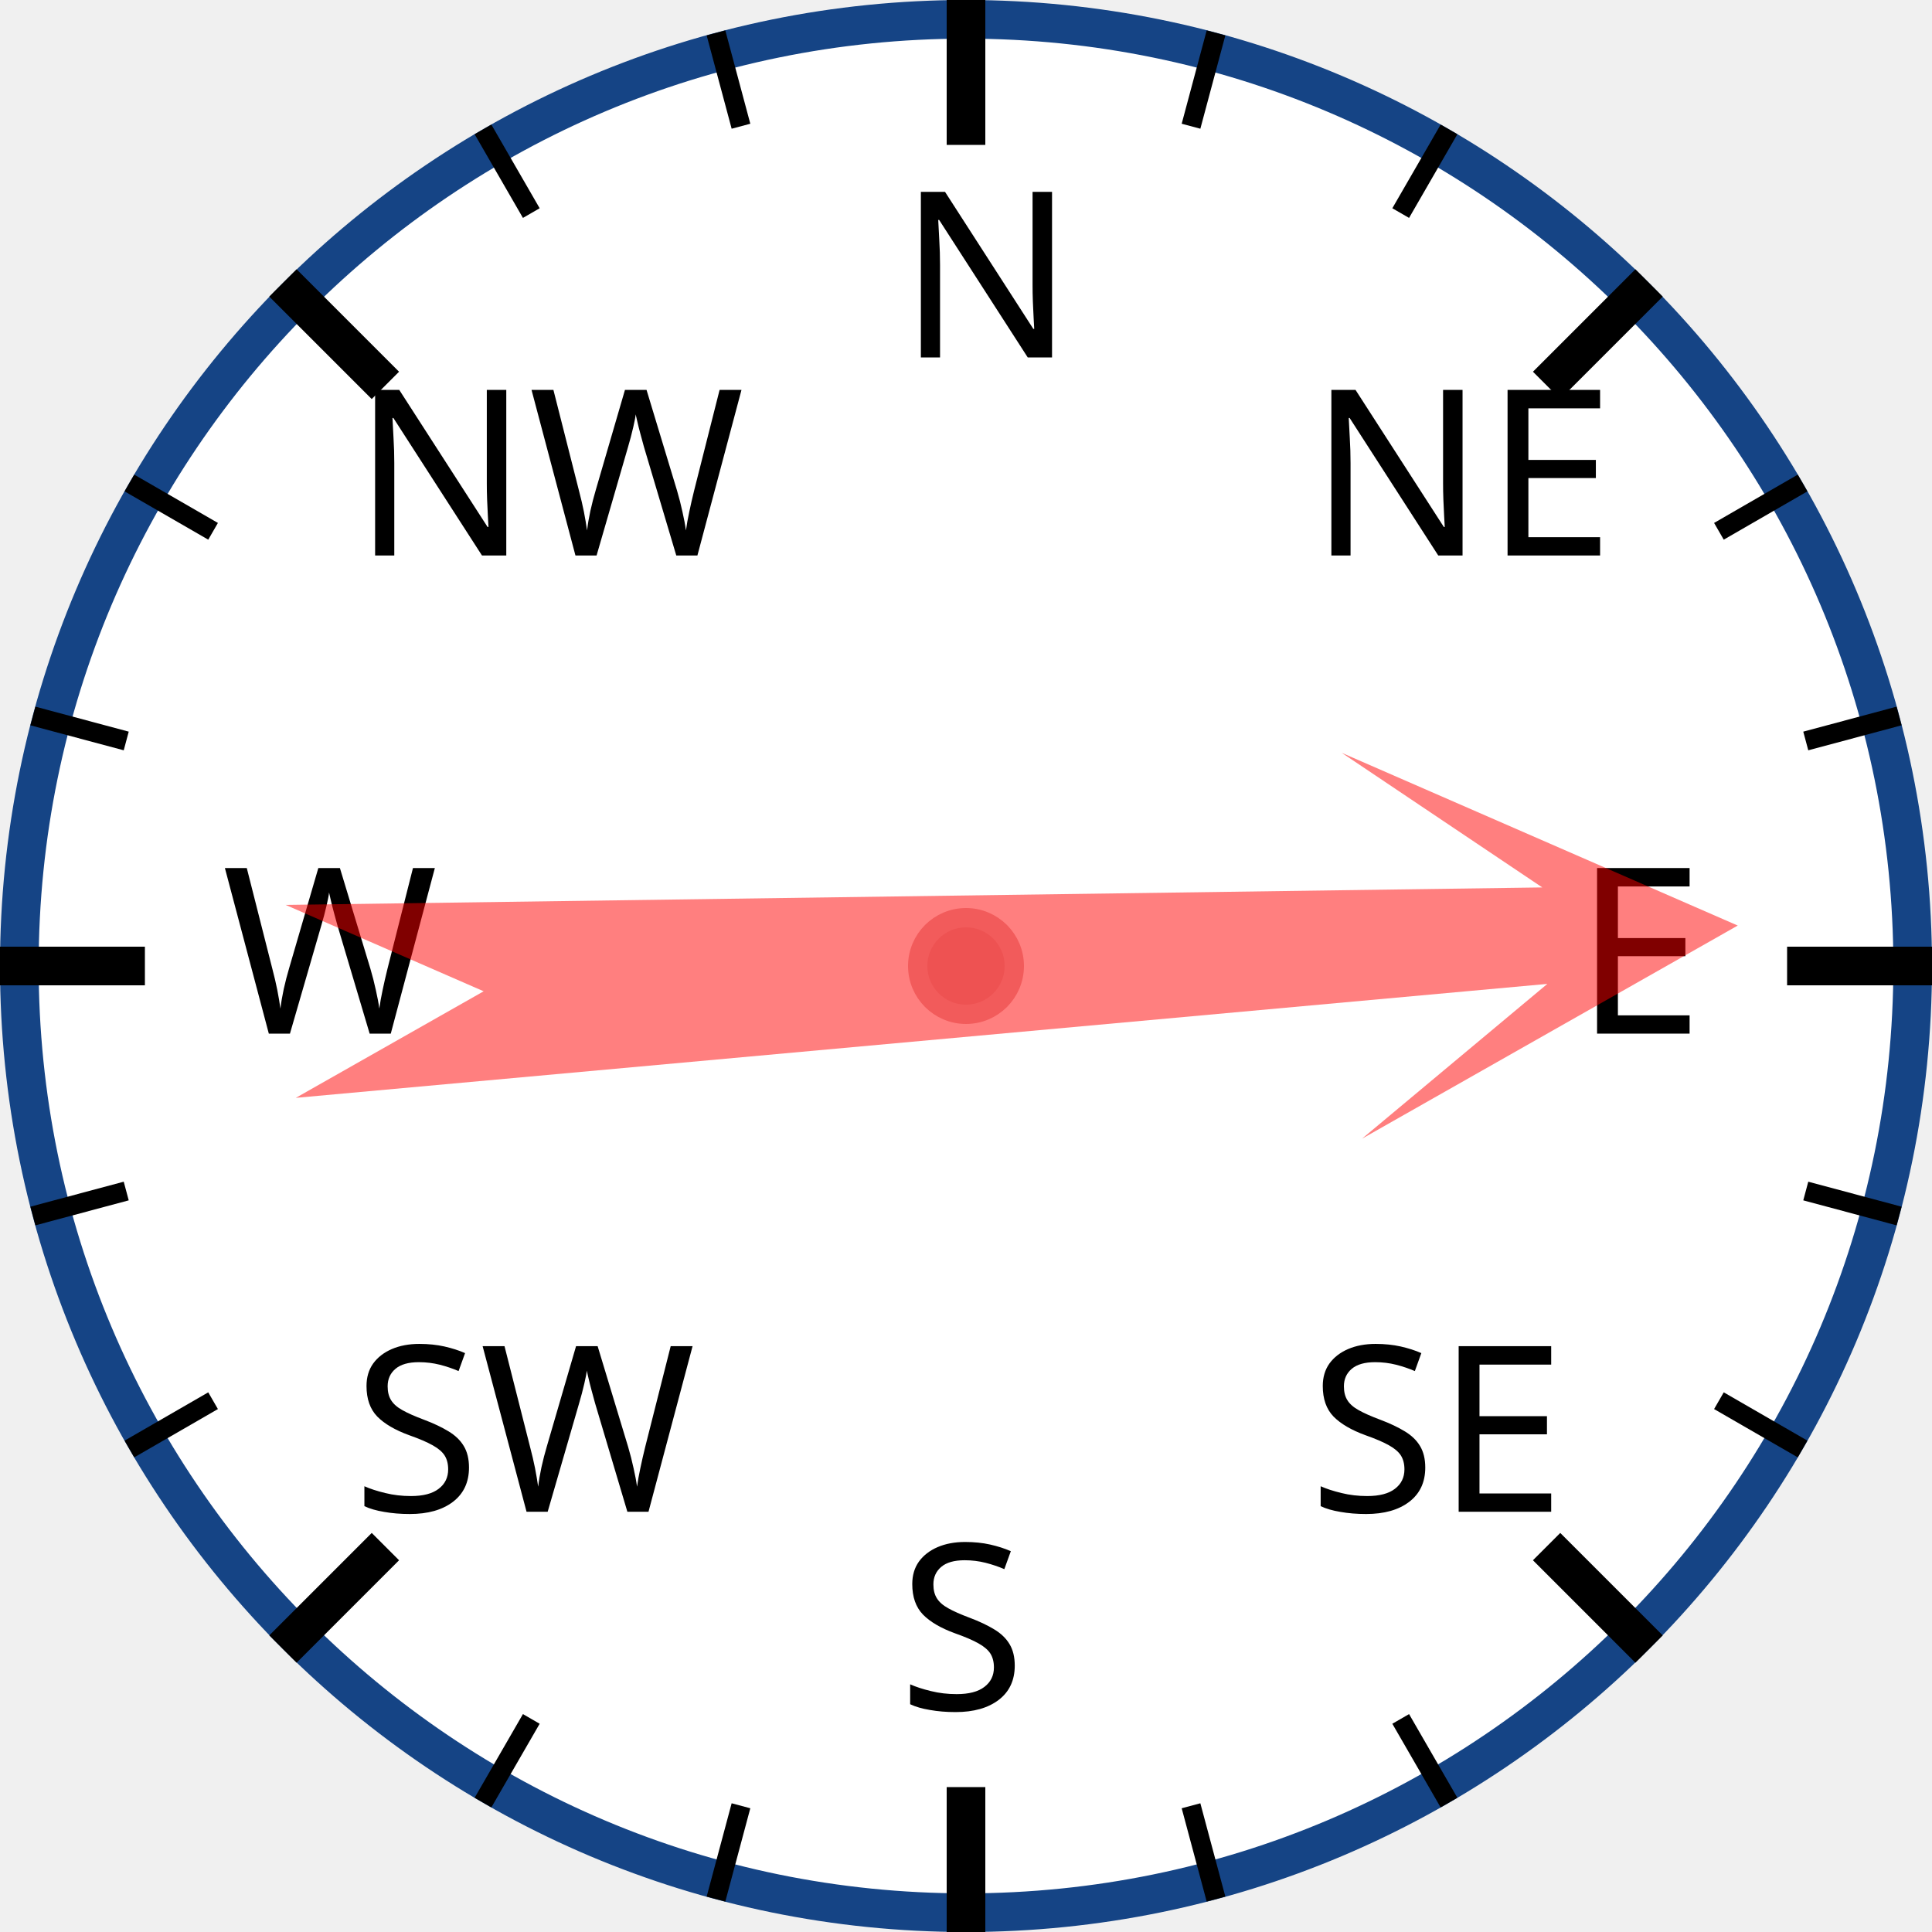
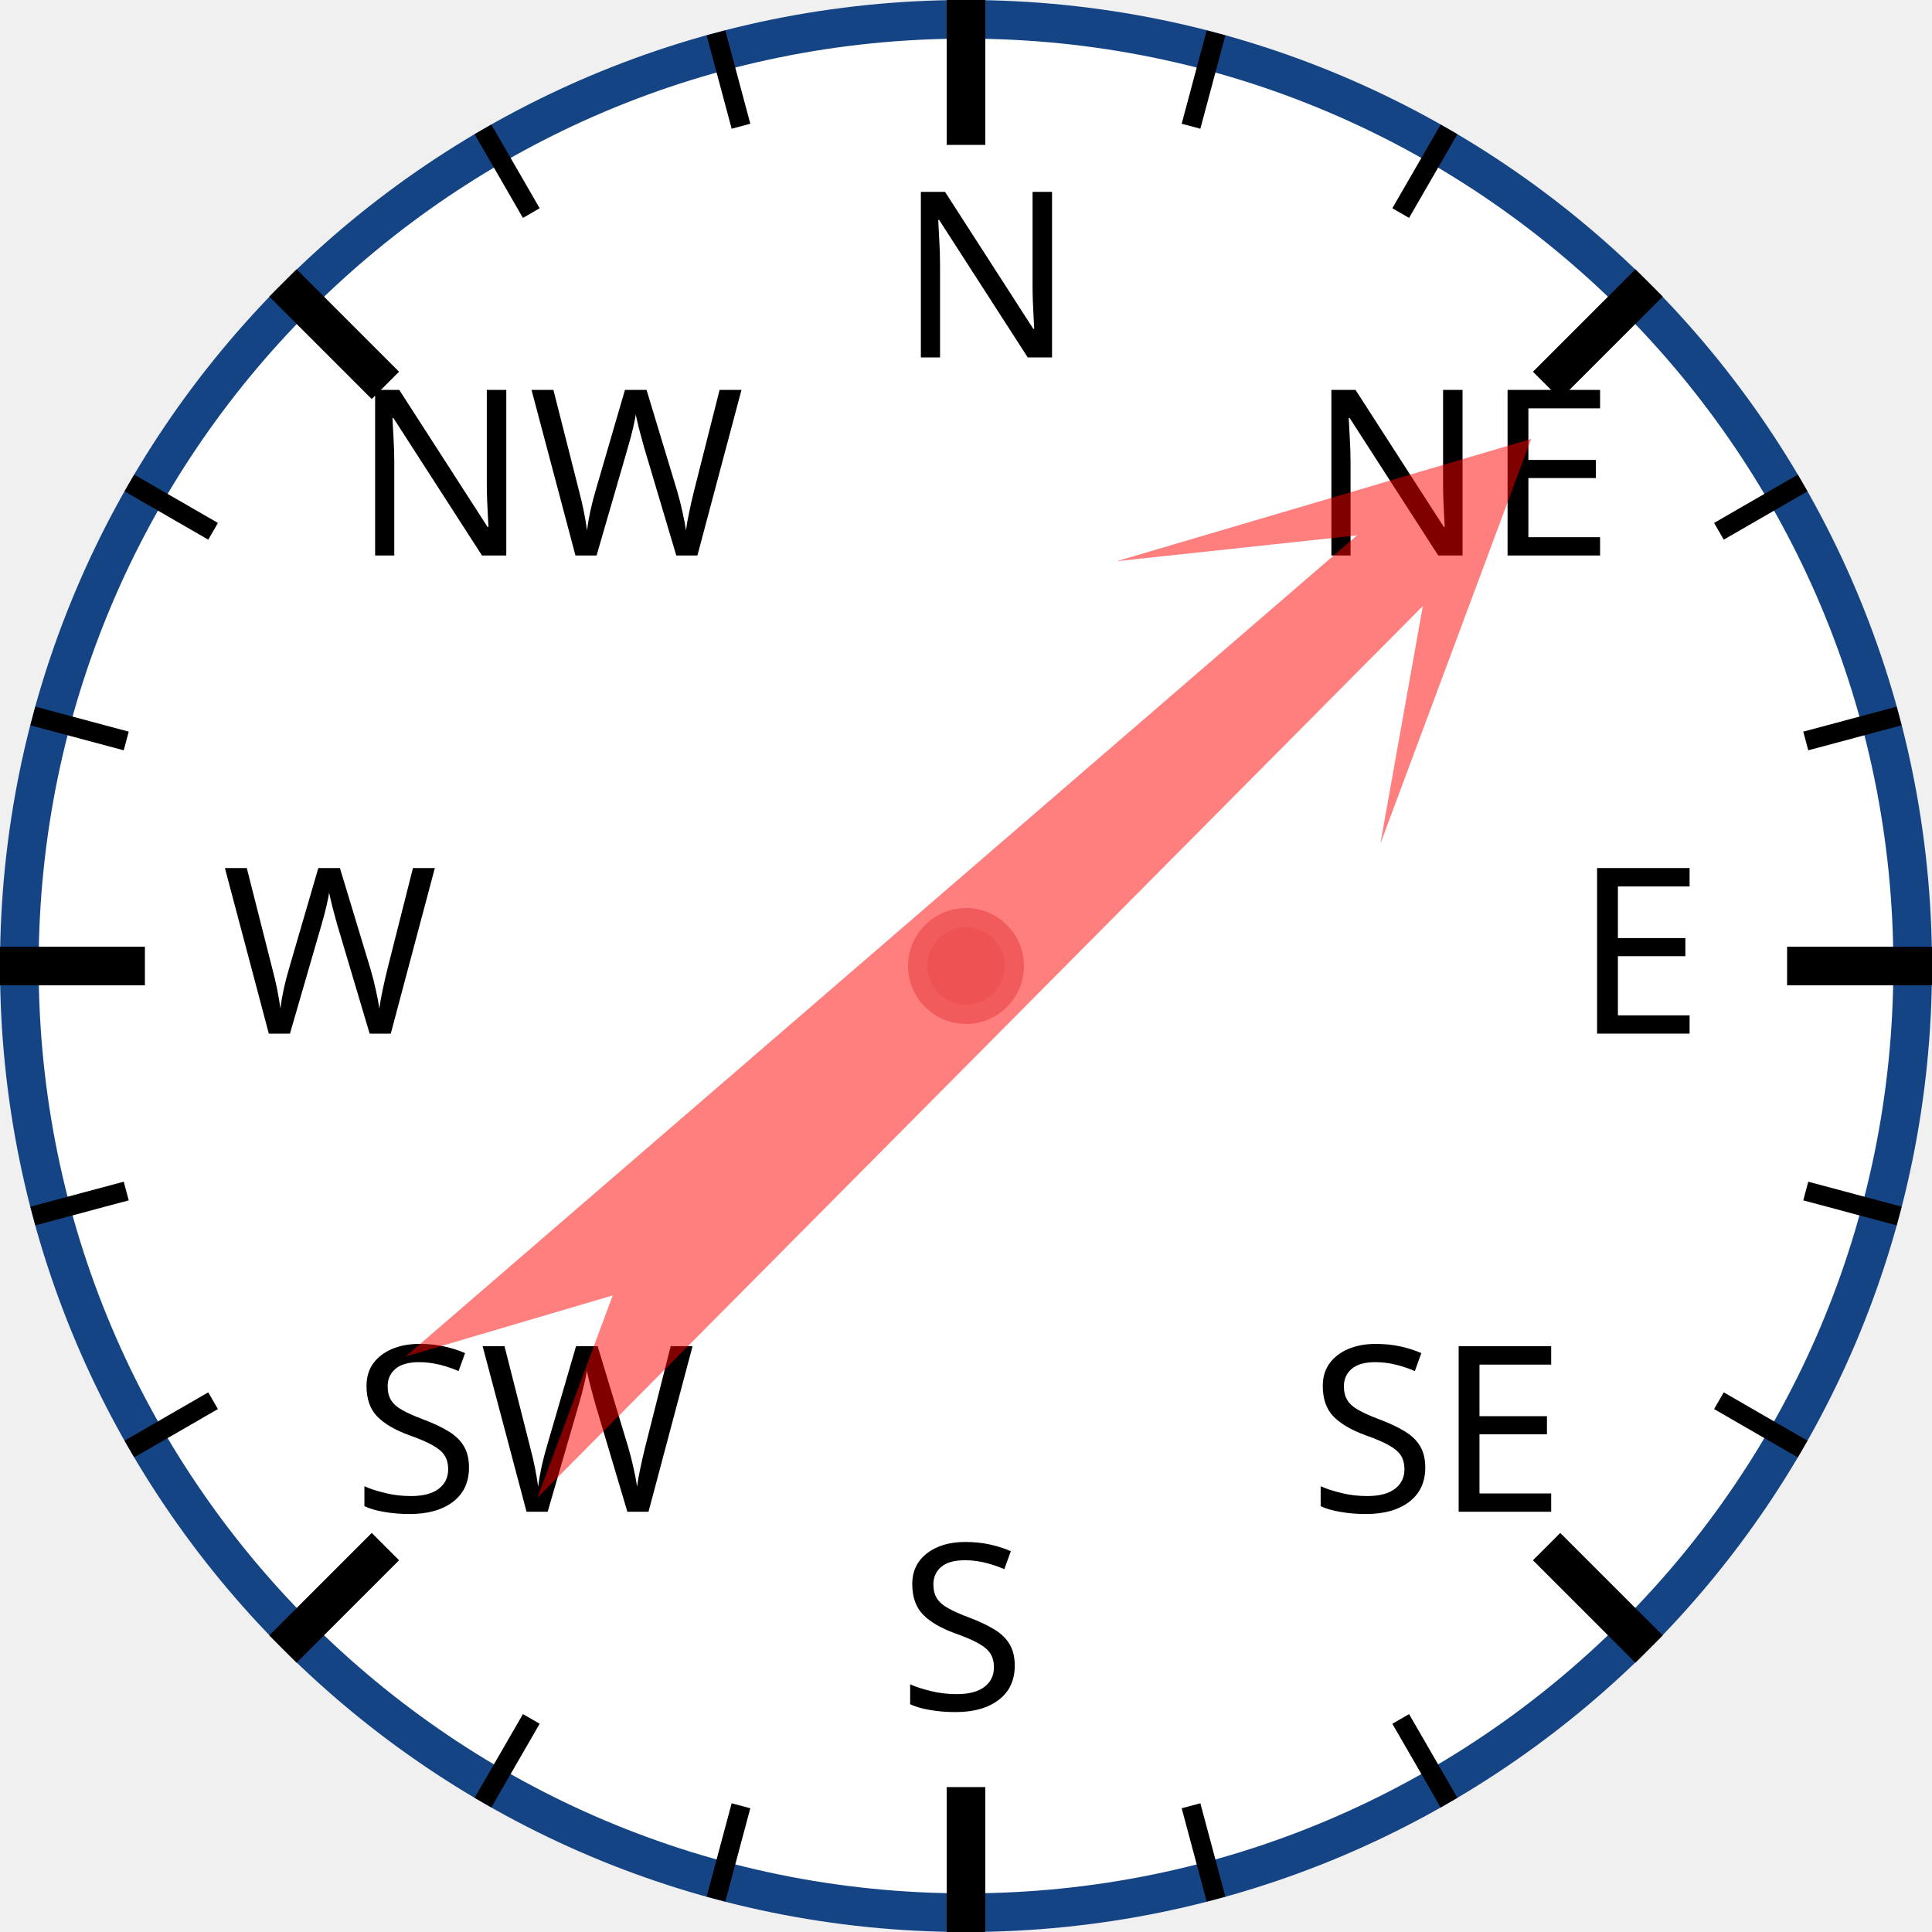
<svg xmlns="http://www.w3.org/2000/svg" width="120px" height="120px" viewBox="0 0 200 200">
  <circle cx="100" cy="100" r="98" style="fill: white; stroke: #154485; stroke-width: 4;" />
  <text x="93.0" y="37.0" style="font-family: sans-serif; font-size: 18pt;">N</text>
  <line x1="100.0" y1="0.0" x2="100.0" y2="15.0" style="stroke: black; stroke-width: 4;" />
  <line x1="74.118" y1="3.407" x2="76.706" y2="13.067" style="stroke: black; stroke-width: 2;" />
  <line x1="50" y1="13.397" x2="55" y2="22.058" style="stroke: black; stroke-width: 2;" />
  <text x="36.503" y="57.503" style="font-family: sans-serif; font-size: 18pt;">NW</text>
  <line x1="29.289" y1="29.289" x2="39.896" y2="39.896" style="stroke: black; stroke-width: 4;" />
  <line x1="13.397" y1="50" x2="22.058" y2="55" style="stroke: black; stroke-width: 2;" />
  <line x1="3.407" y1="74.118" x2="13.067" y2="76.706" style="stroke: black; stroke-width: 2;" />
  <text x="23.0" y="107.0" style="font-family: sans-serif; font-size: 18pt;">W</text>
  <line x1="0.0" y1="100.0" x2="15.0" y2="100.0" style="stroke: black; stroke-width: 4;" />
  <line x1="3.407" y1="125.882" x2="13.067" y2="123.294" style="stroke: black; stroke-width: 2;" />
  <line x1="13.397" y1="150" x2="22.058" y2="145" style="stroke: black; stroke-width: 2;" />
  <text x="36.503" y="156.497" style="font-family: sans-serif; font-size: 18pt;">SW</text>
  <line x1="29.289" y1="170.711" x2="39.896" y2="160.104" style="stroke: black; stroke-width: 4;" />
  <line x1="50" y1="186.603" x2="55" y2="177.942" style="stroke: black; stroke-width: 2;" />
  <line x1="74.118" y1="196.593" x2="76.706" y2="186.933" style="stroke: black; stroke-width: 2;" />
  <text x="93" y="177.0" style="font-family: sans-serif; font-size: 18pt;">S</text>
  <line x1="100" y1="200.0" x2="100" y2="185.0" style="stroke: black; stroke-width: 4;" />
  <line x1="125.882" y1="196.593" x2="123.294" y2="186.933" style="stroke: black; stroke-width: 2;" />
  <line x1="150.0" y1="186.603" x2="145.0" y2="177.942" style="stroke: black; stroke-width: 2;" />
  <text x="135.497" y="156.497" style="font-family: sans-serif; font-size: 18pt;">SE</text>
  <line x1="170.711" y1="170.711" x2="160.104" y2="160.104" style="stroke: black; stroke-width: 4;" />
  <line x1="186.603" y1="150" x2="177.942" y2="145" style="stroke: black; stroke-width: 2;" />
  <line x1="196.593" y1="125.882" x2="186.933" y2="123.294" style="stroke: black; stroke-width: 2;" />
  <text x="163.0" y="107" style="font-family: sans-serif; font-size: 18pt;">E</text>
  <line x1="200.0" y1="100" x2="185.0" y2="100" style="stroke: black; stroke-width: 4;" />
  <line x1="196.593" y1="74.118" x2="186.933" y2="76.706" style="stroke: black; stroke-width: 2;" />
  <line x1="186.603" y1="50" x2="177.942" y2="55" style="stroke: black; stroke-width: 2;" />
  <text x="135.497" y="57.503" style="font-family: sans-serif; font-size: 18pt;">NE</text>
  <line x1="170.711" y1="29.289" x2="160.104" y2="39.896" style="stroke: black; stroke-width: 4;" />
  <line x1="150" y1="13.397" x2="145" y2="22.058" style="stroke: black; stroke-width: 2;" />
  <line x1="125.882" y1="3.407" x2="123.294" y2="13.067" style="stroke: black; stroke-width: 2;" />
-   <polygon points="100 20 120 60 105 40 110 170 100 150 90 170 95 40 80 60" style="fill: red; fill-opacity: 0.5;" transform="rotate(87,100,100)" />
+   <polygon points="100 20 120 60 105 40 110 170 100 150 90 170 95 40 80 60" style="fill: red; fill-opacity: 0.5;" transform="rotate(47,100,100)" />
  <circle cx="100" cy="100" r="5" style="fill: #EE5252; stroke: #F25B5B; stroke-width: 2;" />
</svg>
